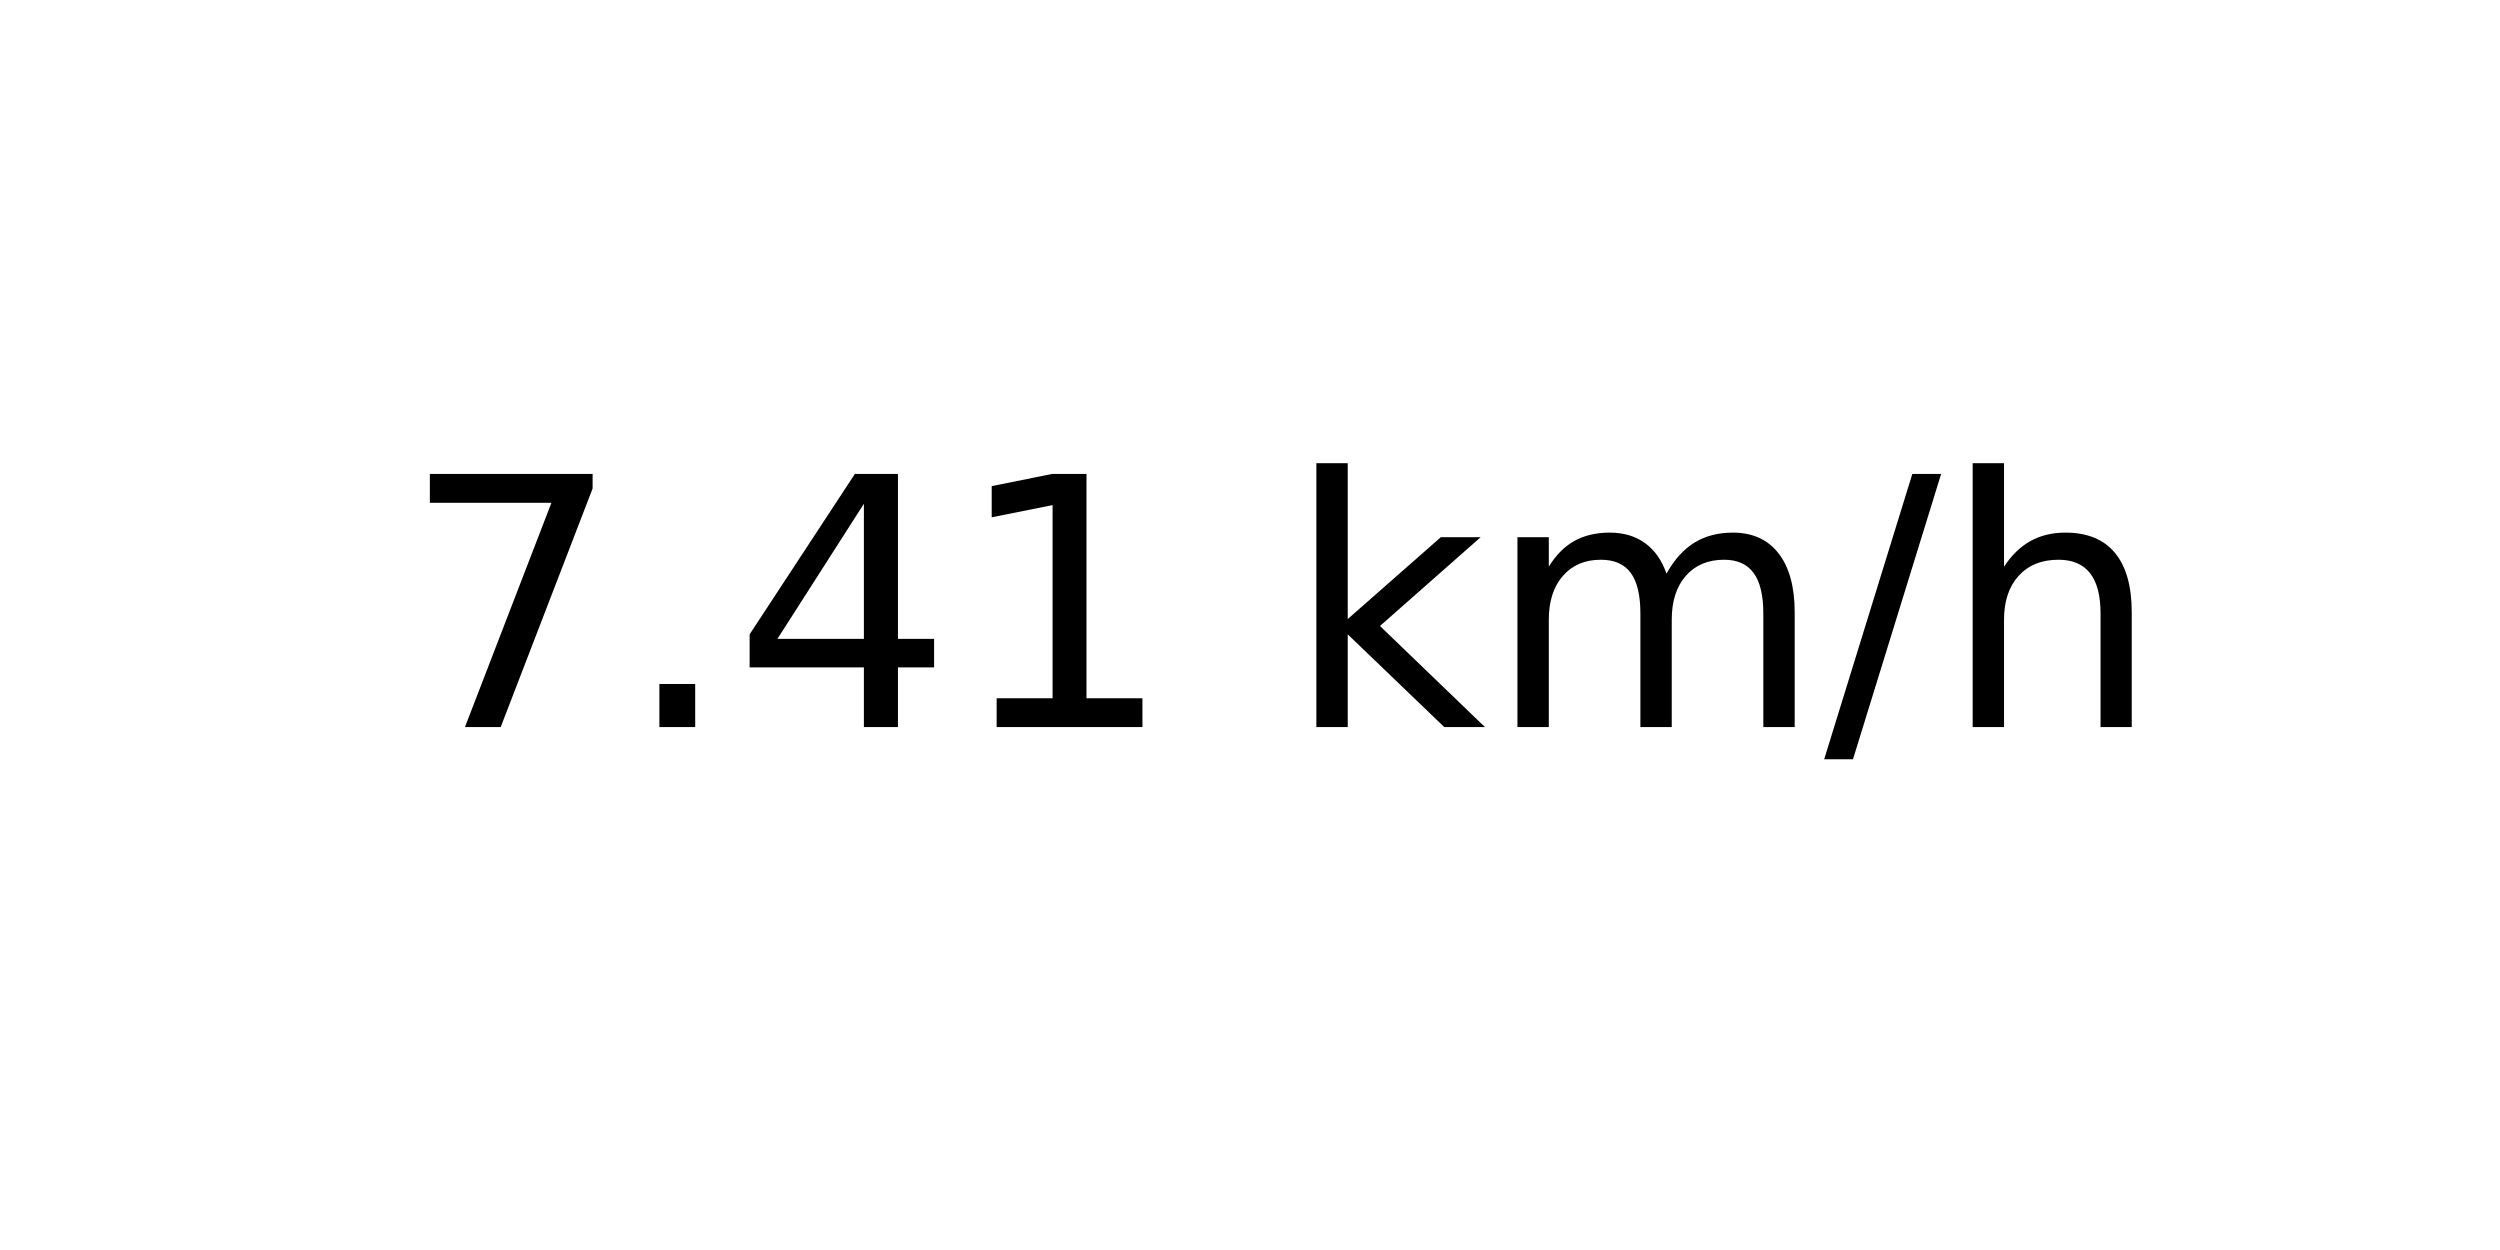
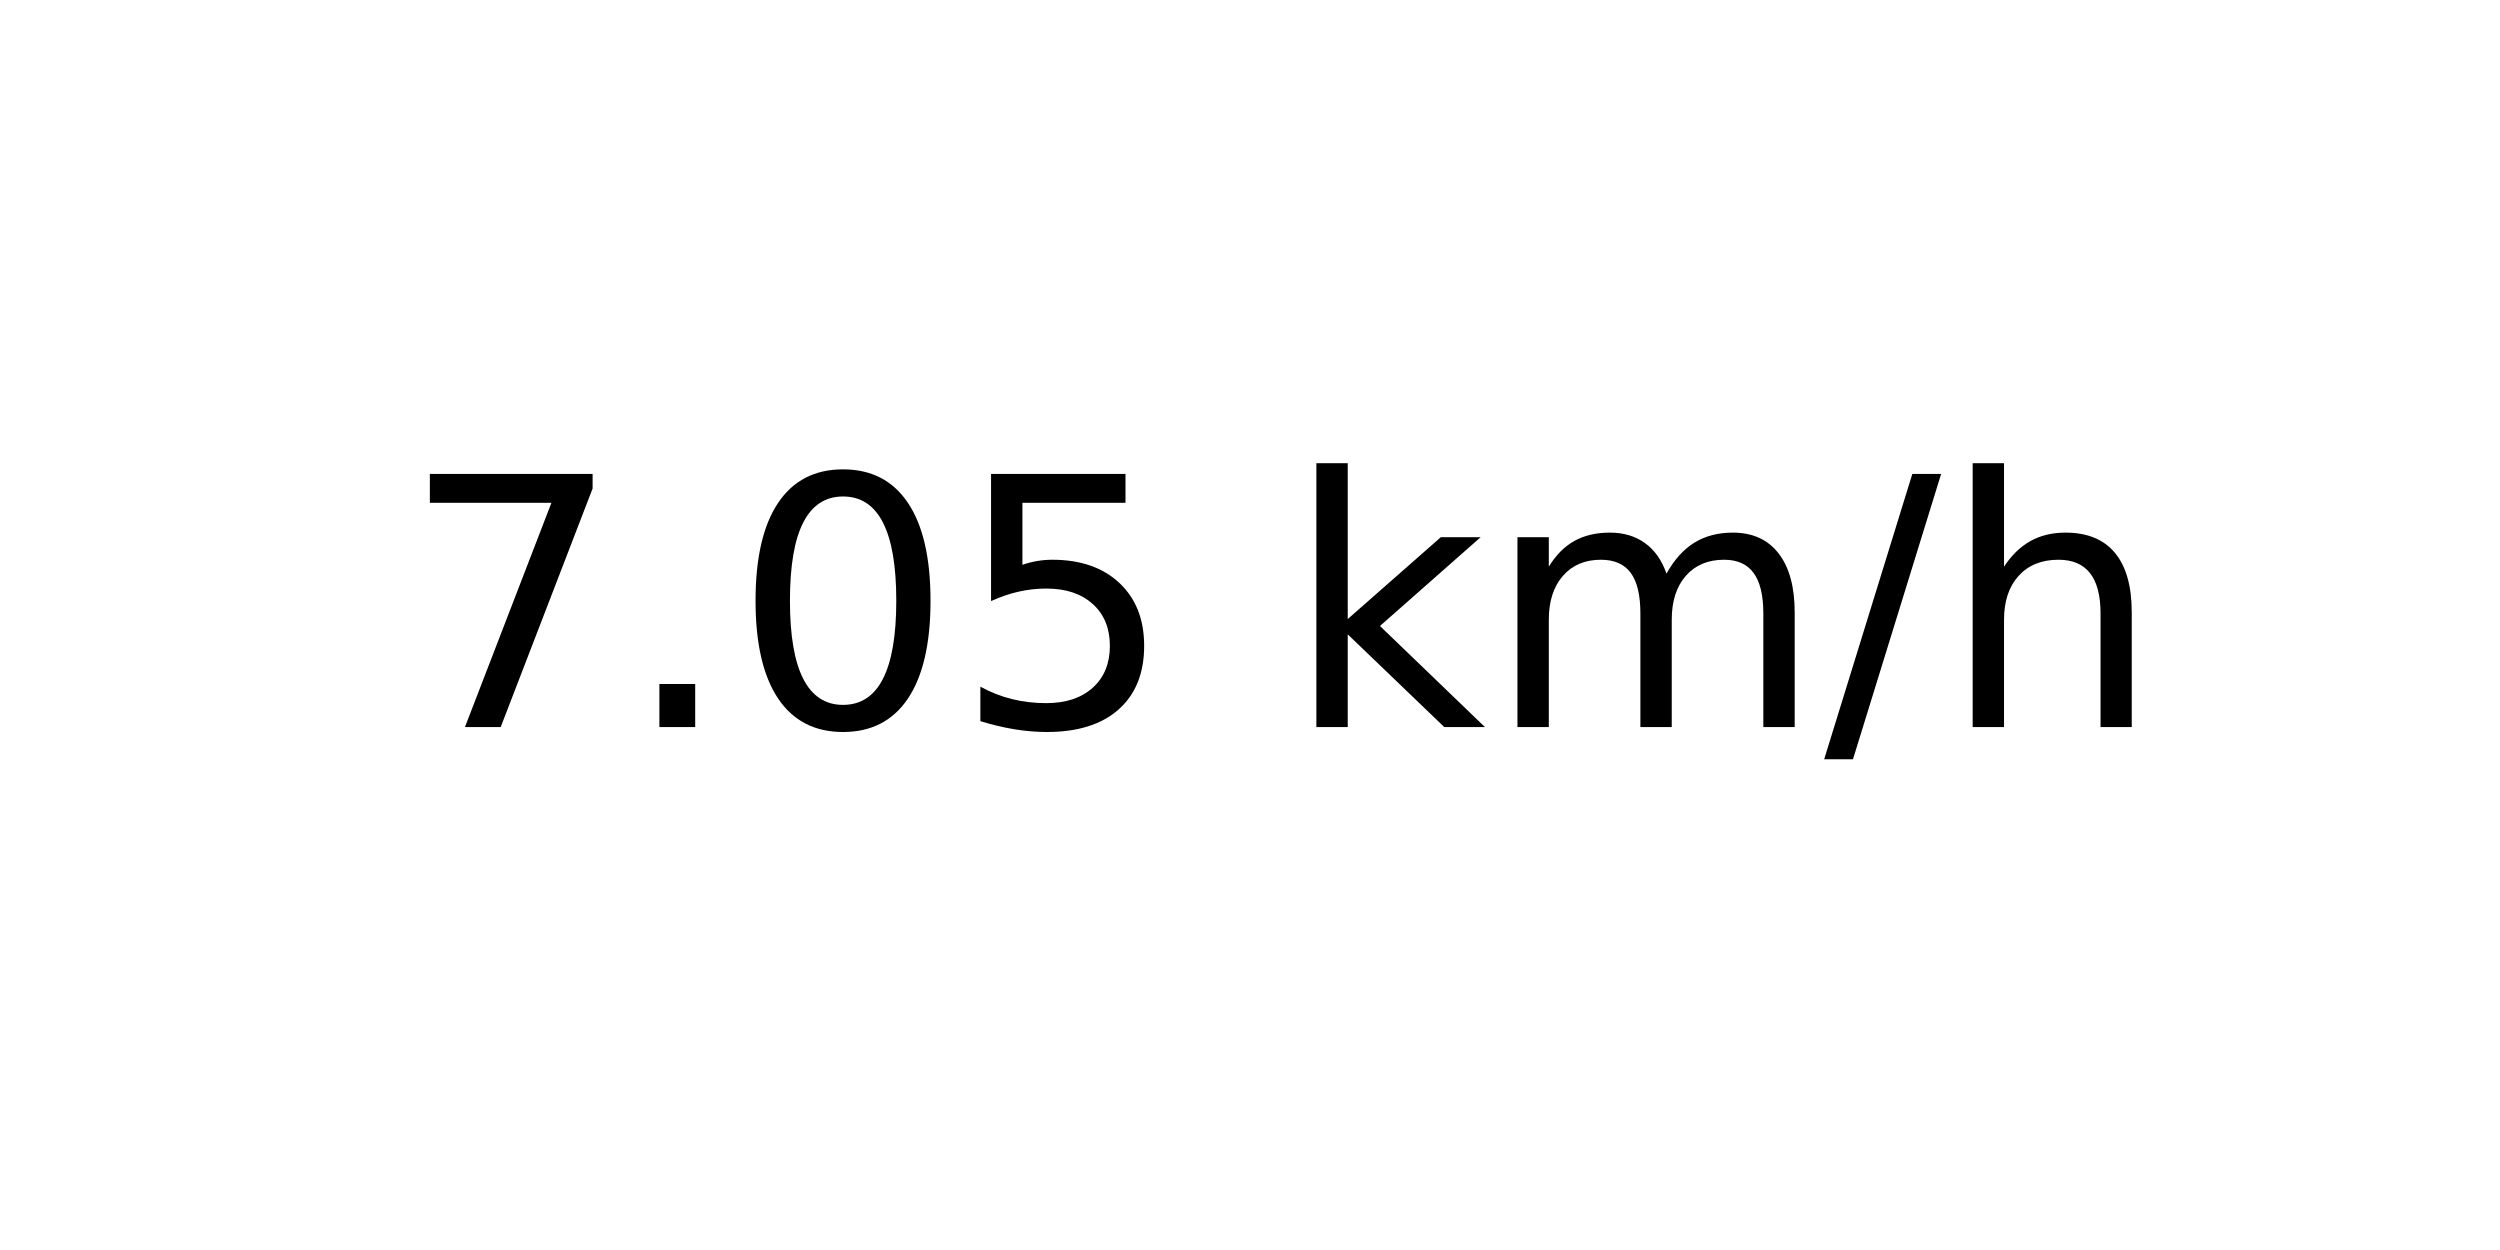
<svg xmlns="http://www.w3.org/2000/svg" xmlns:xlink="http://www.w3.org/1999/xlink" width="72pt" height="36pt" viewBox="0 0 72 36" version="1.1">
  <defs>
    <style type="text/css">*{stroke-linejoin: round; stroke-linecap: butt}</style>
  </defs>
  <g id="figure_1">
    <g id="axes_1">
      <g id="text_1">
        <g transform="translate(11.55937 20.93937) scale(0.1 -0.1)">
          <defs>
            <path id="DejaVuSans-37" d="M 525 4666  L 3525 4666  L 3525 4397  L 1831 0  L 1172 0  L 2766 4134  L 525 4134  L 525 4666  z " transform="scale(0.015625)" />
            <path id="DejaVuSans-2e" d="M 684 794  L 1344 794  L 1344 0  L 684 0  L 684 794  z " transform="scale(0.015625)" />
-             <path id="DejaVuSans-34" d="M 2419 4116  L 825 1625  L 2419 1625  L 2419 4116  z M 2253 4666  L 3047 4666  L 3047 1625  L 3713 1625  L 3713 1100  L 3047 1100  L 3047 0  L 2419 0  L 2419 1100  L 313 1100  L 313 1709  L 2253 4666  z " transform="scale(0.015625)" />
-             <path id="DejaVuSans-31" d="M 794 531  L 1825 531  L 1825 4091  L 703 3866  L 703 4441  L 1819 4666  L 2450 4666  L 2450 531  L 3481 531  L 3481 0  L 794 0  L 794 531  z " transform="scale(0.015625)" />
+             <path id="DejaVuSans-30" d="M 2034 4250  Q 1547 4250 1301 3770  Q 1056 3291 1056 2328  Q 1056 1369 1301 889  Q 1547 409 2034 409  Q 2525 409 2770 889  Q 3016 1369 3016 2328  Q 3016 3291 2770 3770  Q 2525 4250 2034 4250  z M 2034 4750  Q 2819 4750 3233 4129  Q 3647 3509 3647 2328  Q 3647 1150 3233 529  Q 2819 -91 2034 -91  Q 1250 -91 836 529  Q 422 1150 422 2328  Q 422 3509 836 4129  Q 1250 4750 2034 4750  z " transform="scale(0.015625)" />
+             <path id="DejaVuSans-35" d="M 691 4666  L 3169 4666  L 3169 4134  L 1269 4134  L 1269 2991  Q 1406 3038 1543 3061  Q 1681 3084 1819 3084  Q 2600 3084 3056 2656  Q 3513 2228 3513 1497  Q 3513 744 3044 326  Q 2575 -91 1722 -91  Q 1428 -91 1123 -41  Q 819 9 494 109  L 494 744  Q 775 591 1075 516  Q 1375 441 1709 441  Q 2250 441 2565 725  Q 2881 1009 2881 1497  Q 2881 1984 2565 2268  Q 2250 2553 1709 2553  Q 1456 2553 1204 2497  Q 953 2441 691 2322  L 691 4666  z " transform="scale(0.015625)" />
            <path id="DejaVuSans-20" transform="scale(0.015625)" />
            <path id="DejaVuSans-6b" d="M 581 4863  L 1159 4863  L 1159 1991  L 2875 3500  L 3609 3500  L 1753 1863  L 3688 0  L 2938 0  L 1159 1709  L 1159 0  L 581 0  L 581 4863  z " transform="scale(0.015625)" />
            <path id="DejaVuSans-6d" d="M 3328 2828  Q 3544 3216 3844 3400  Q 4144 3584 4550 3584  Q 5097 3584 5394 3201  Q 5691 2819 5691 2113  L 5691 0  L 5113 0  L 5113 2094  Q 5113 2597 4934 2840  Q 4756 3084 4391 3084  Q 3944 3084 3684 2787  Q 3425 2491 3425 1978  L 3425 0  L 2847 0  L 2847 2094  Q 2847 2600 2669 2842  Q 2491 3084 2119 3084  Q 1678 3084 1418 2786  Q 1159 2488 1159 1978  L 1159 0  L 581 0  L 581 3500  L 1159 3500  L 1159 2956  Q 1356 3278 1631 3431  Q 1906 3584 2284 3584  Q 2666 3584 2933 3390  Q 3200 3197 3328 2828  z " transform="scale(0.015625)" />
            <path id="DejaVuSans-2f" d="M 1625 4666  L 2156 4666  L 531 -594  L 0 -594  L 1625 4666  z " transform="scale(0.015625)" />
            <path id="DejaVuSans-68" d="M 3513 2113  L 3513 0  L 2938 0  L 2938 2094  Q 2938 2591 2744 2837  Q 2550 3084 2163 3084  Q 1697 3084 1428 2787  Q 1159 2491 1159 1978  L 1159 0  L 581 0  L 581 4863  L 1159 4863  L 1159 2956  Q 1366 3272 1645 3428  Q 1925 3584 2291 3584  Q 2894 3584 3203 3211  Q 3513 2838 3513 2113  z " transform="scale(0.015625)" />
          </defs>
          <use xlink:href="#DejaVuSans-37" />
          <use xlink:href="#DejaVuSans-2e" x="63.623" />
-           <use xlink:href="#DejaVuSans-34" x="95.41" />
-           <use xlink:href="#DejaVuSans-31" x="159.033" />
+           <use xlink:href="#DejaVuSans-30" x="95.41" />
+           <use xlink:href="#DejaVuSans-35" x="159.033" />
          <use xlink:href="#DejaVuSans-20" x="222.656" />
          <use xlink:href="#DejaVuSans-6b" x="254.443" />
          <use xlink:href="#DejaVuSans-6d" x="312.354" />
          <use xlink:href="#DejaVuSans-2f" x="409.766" />
          <use xlink:href="#DejaVuSans-68" x="443.457" />
        </g>
      </g>
    </g>
  </g>
</svg>
